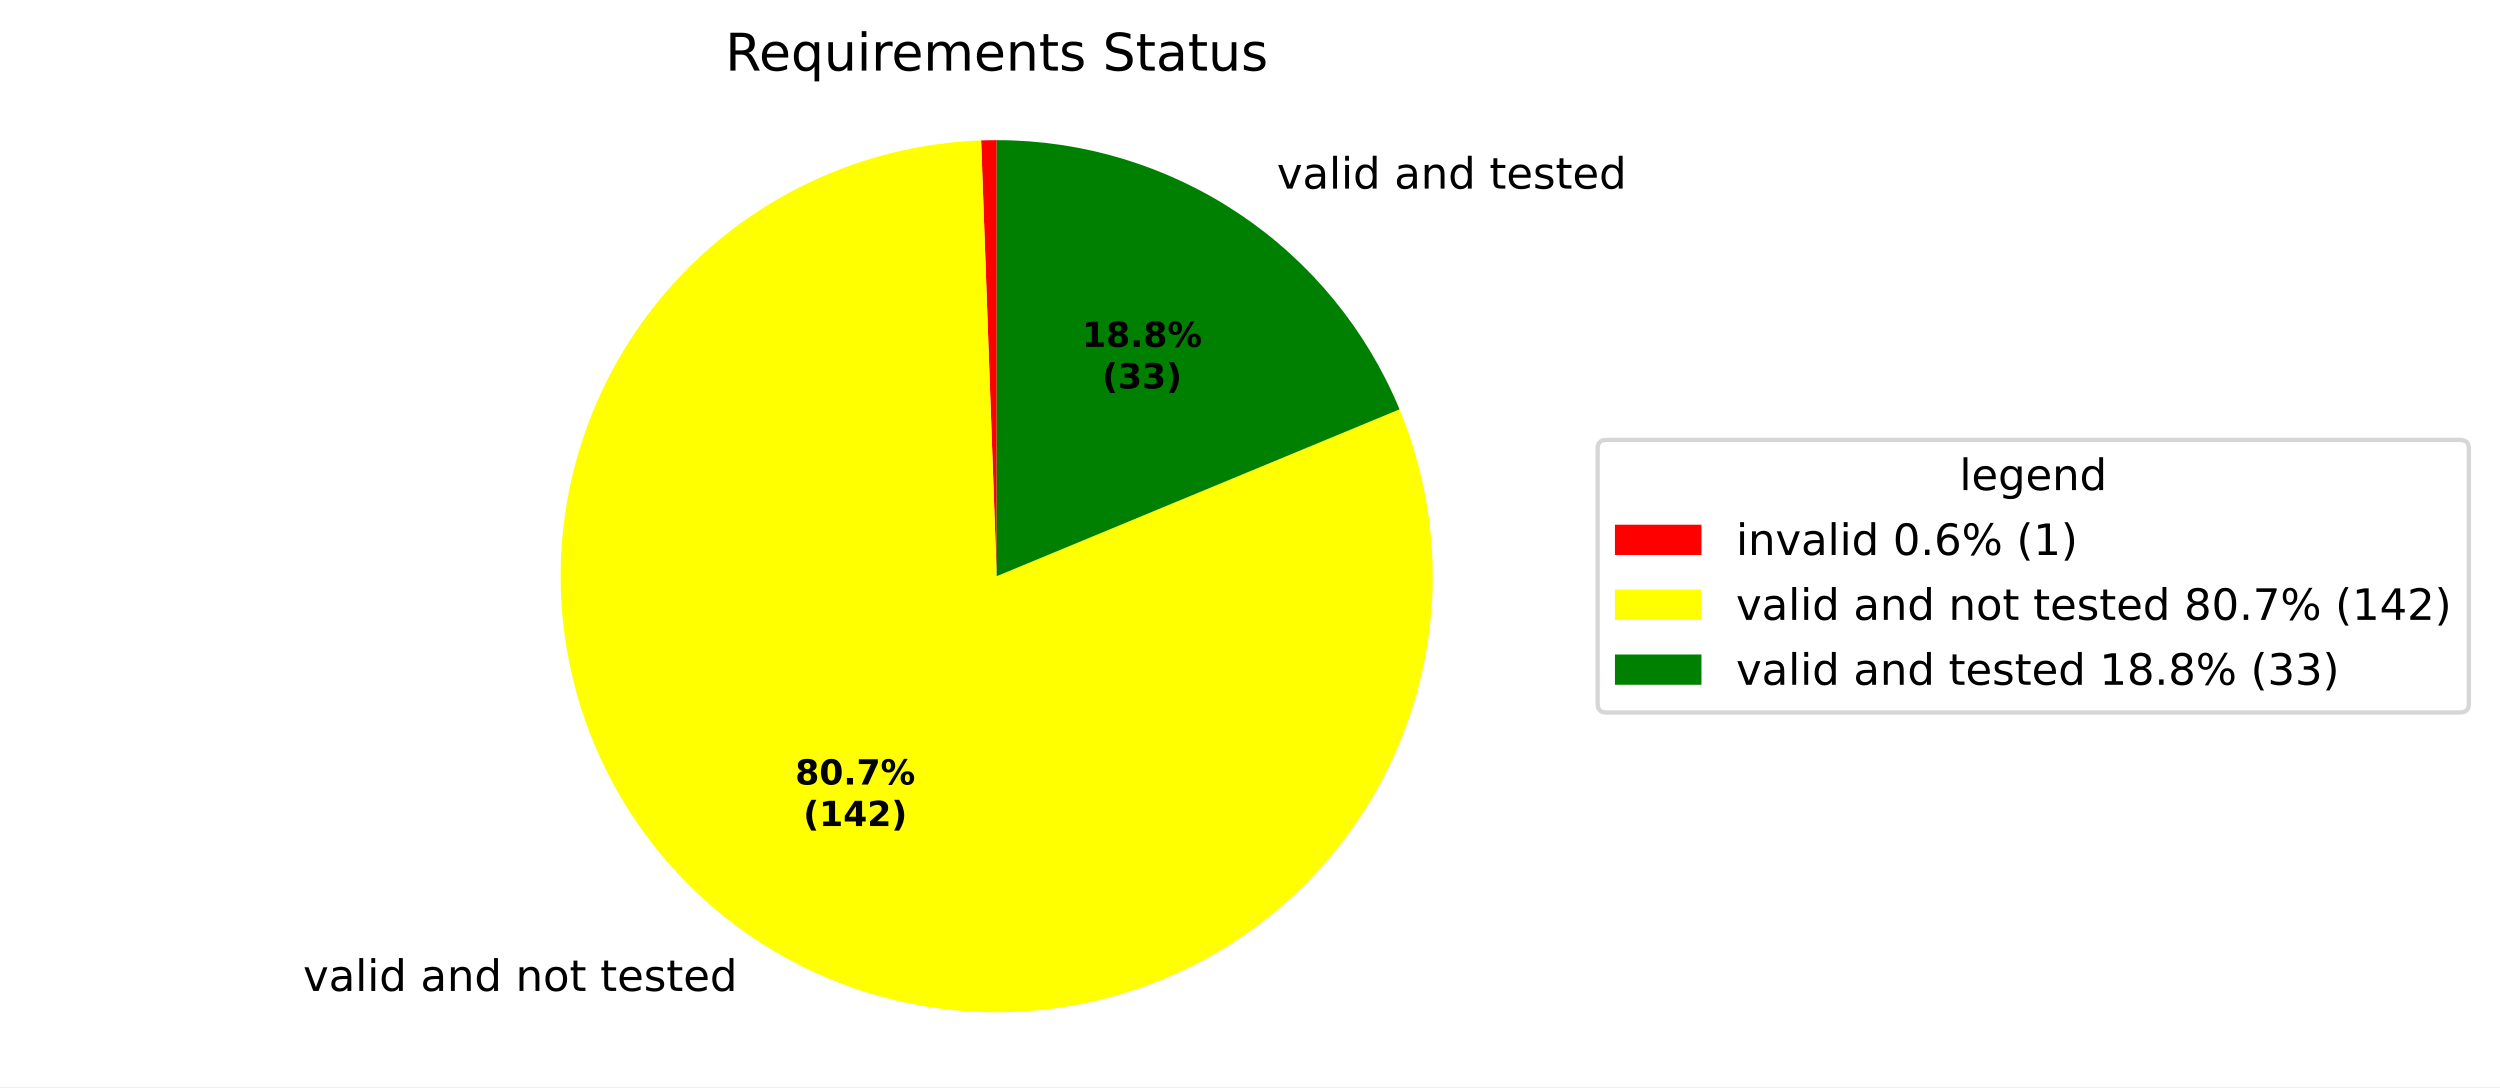
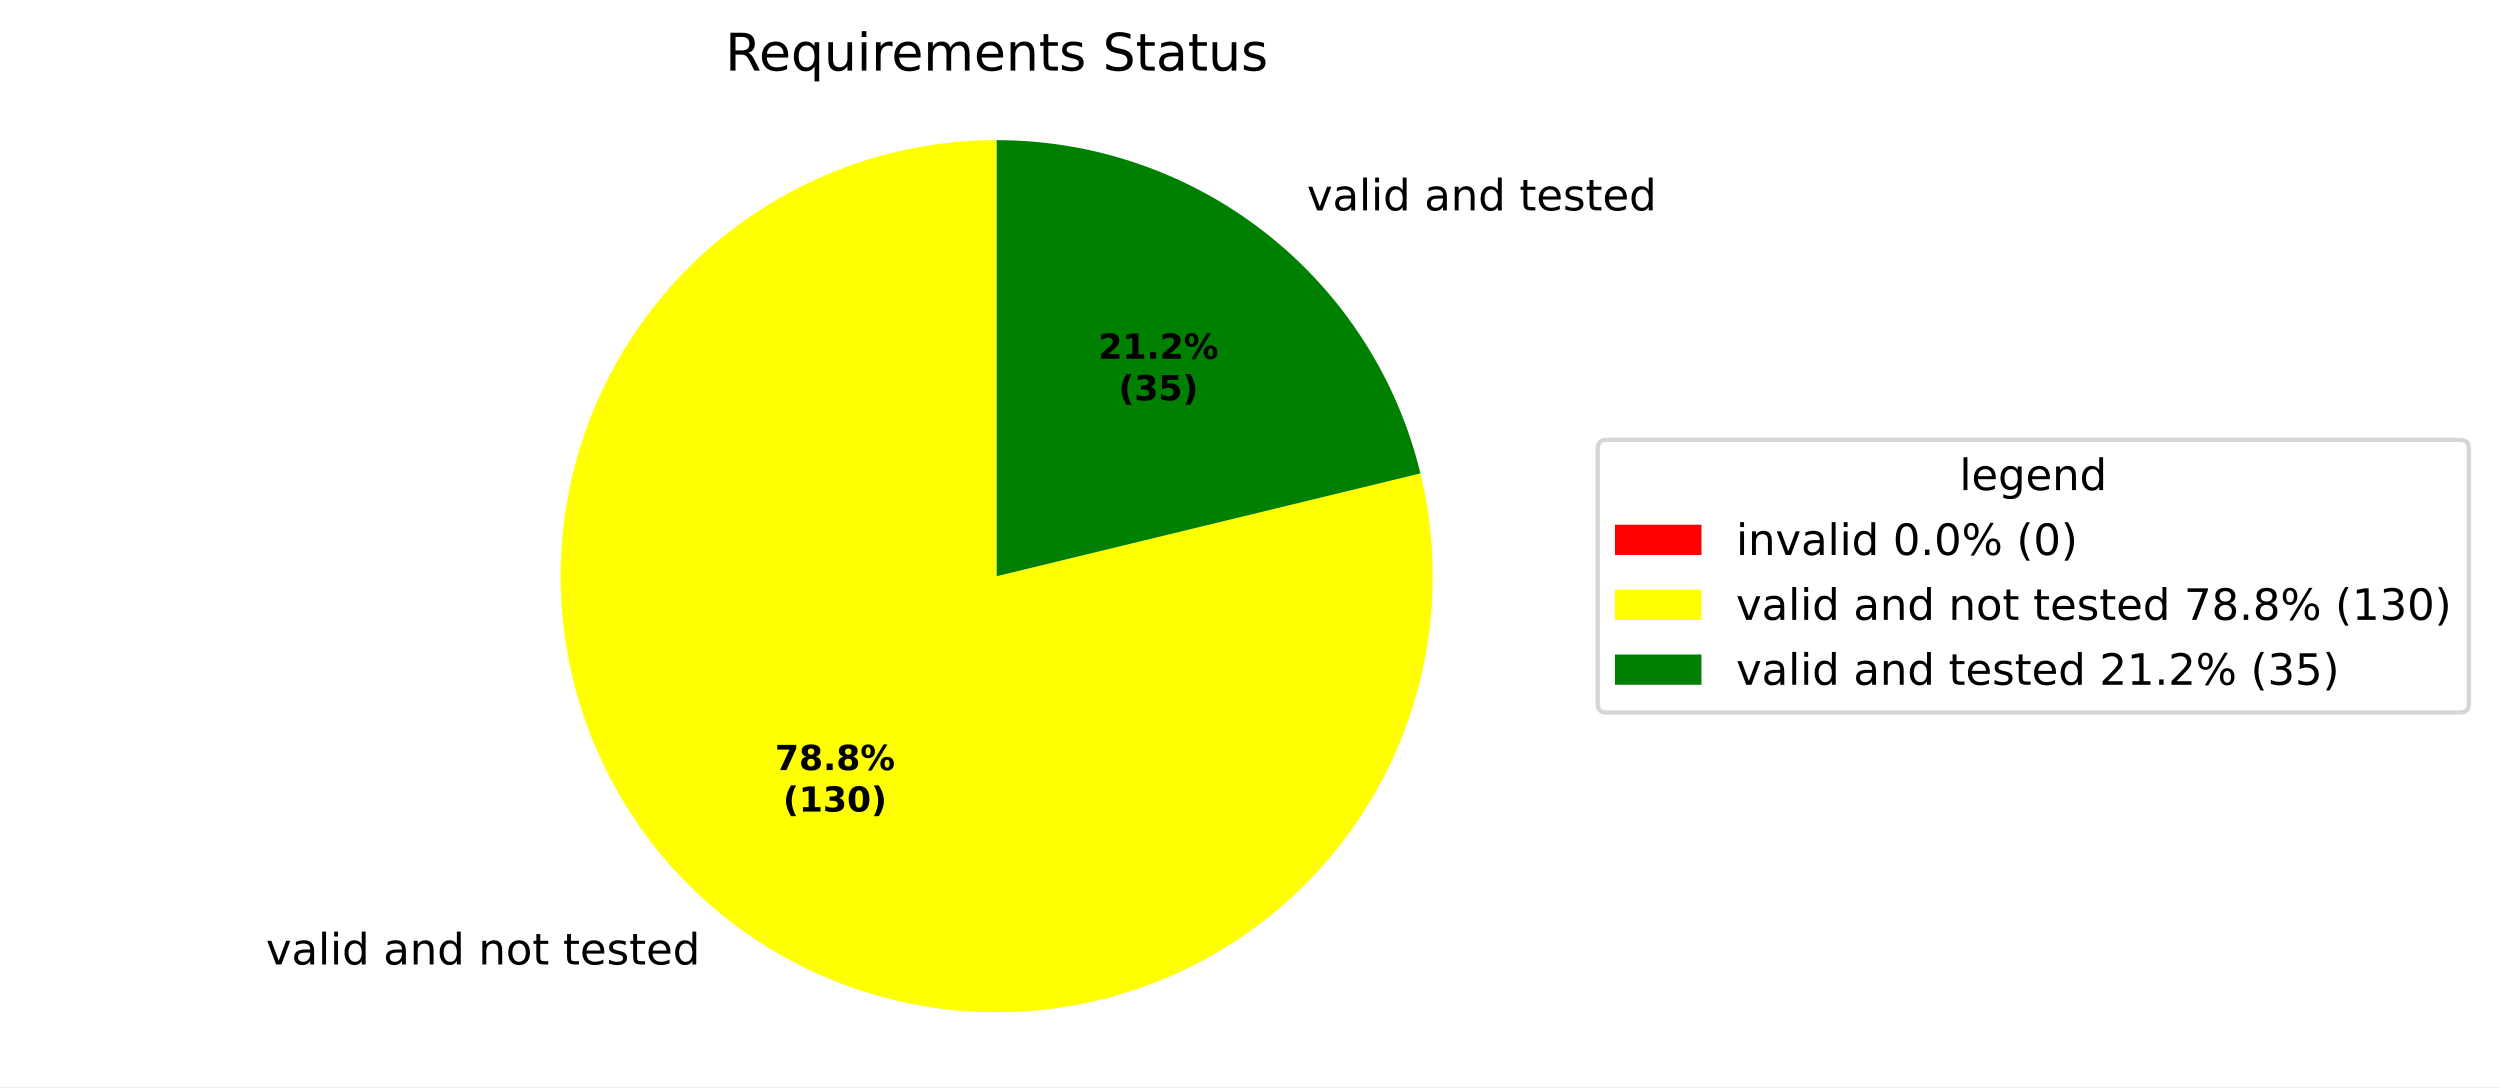
<svg xmlns="http://www.w3.org/2000/svg" xmlns:xlink="http://www.w3.org/1999/xlink" width="577.915pt" height="251.278pt" viewBox="0 0 577.915 251.278" version="1.1">
  <defs>
    <style type="text/css">*{stroke-linejoin: round; stroke-linecap: butt}</style>
  </defs>
  <g id="figure_1">
    <g id="patch_1">
      <path d="M 0 251.278  L 577.915 251.278  L 577.915 0  L 0 0  z " style="fill: #ffffff" />
    </g>
    <g id="axes_1">
      <g id="patch_2">
-         <path d="M 230.4 32.398  C 229.8 32.398 229.2 32.403 228.601 32.414  C 228.001 32.425 227.402 32.441 226.802 32.462  L 230.4 133.198  z " style="fill: #ff0000" />
+         <path d="M 230.4 32.398  C 230.4 32.398 230.4 32.398 230.4 32.398  L 230.4 133.198  z " style="fill: #ff0000" />
      </g>
      <g id="patch_3">
-         <path d="M 226.802 32.462  C 216.141 32.843 205.608 34.914 195.596 38.597  C 185.584 42.281 176.22 47.53 167.854 54.15  C 159.488 60.769 152.226 68.675 146.339 77.571  C 140.452 86.468 136.014 96.242 133.192 106.53  C 130.369 116.818 129.198 127.489 129.721 138.144  C 130.245 148.799 132.456 159.304 136.274 169.266  C 140.091 179.227 145.465 188.52 152.196 196.797  C 158.927 205.073 166.929 212.229 175.903 217.996  C 184.878 223.764 194.711 228.07 205.036 230.755  C 215.361 233.439 226.046 234.468 236.693 233.801  C 247.34 233.135 257.815 230.783 267.724 226.833  C 277.634 222.883 286.854 217.385 295.04 210.544  C 303.225 203.703 310.273 195.605 315.92 186.555  C 321.567 177.504 325.742 167.614 328.287 157.254  C 330.833 146.894 331.719 136.196 330.91 125.559  C 330.102 114.921 327.61 104.48 323.527 94.624  L 230.4 133.198  z " style="fill: #ffff00" />
+         <path d="M 230.4 32.398  C 219.983 32.398 209.63 34.013 199.708 37.184  C 189.786 40.356 180.415 45.047 171.93 51.089  C 163.445 57.131 155.948 64.452 149.705 72.791  C 143.463 81.13 138.551 90.386 135.144 100.23  C 131.737 110.073 129.876 120.386 129.629 130.799  C 129.381 141.213 130.748 151.602 133.683 161.597  C 136.618 171.591 141.084 181.071 146.923 189.697  C 152.761 198.324 159.902 205.993 168.09 212.432  C 176.278 218.871 185.414 224.002 195.174 227.643  C 204.934 231.283 215.199 233.388 225.604 233.884  C 236.008 234.38 246.427 233.259 256.489 230.563  C 266.551 227.867 276.134 223.628 284.897 217.996  C 293.66 212.365 301.497 205.409 308.129 197.376  C 314.761 189.344 320.108 180.332 323.979 170.662  C 327.851 160.991 330.2 150.779 330.943 140.389  C 331.686 129.999 330.814 119.557 328.359 109.434  L 230.4 133.198  z " style="fill: #ffff00" />
      </g>
      <g id="patch_4">
-         <path d="M 323.527 94.624  C 315.899 76.207 302.976 60.461 286.401 49.386  C 269.827 38.311 250.334 32.398 230.4 32.398  L 230.4 133.198  z " style="fill: #008000" />
+         <path d="M 328.359 109.434  C 323.031 87.475 310.472 67.932 292.71 53.964  C 274.949 39.996 252.996 32.398 230.4 32.398  L 230.4 133.198  z " style="fill: #008000" />
      </g>
      <g id="matplotlib.axis_1" />
      <g id="matplotlib.axis_2" />
      <g id="text_1">
-         <g transform="translate(66.89437 229.0744) scale(0.1 -0.1)">
+         <g transform="translate(58.29916 222.9537) scale(0.1 -0.1)">
          <defs>
            <path id="DejaVuSans-3" transform="scale(0.015625)" />
            <path id="DejaVuSans-59" d="M 191 3500  L 800 3500  L 1894 563  L 2988 3500  L 3597 3500  L 2284 0  L 1503 0  L 191 3500  z " transform="scale(0.015625)" />
            <path id="DejaVuSans-44" d="M 2194 1759  Q 1497 1759 1228 1600  Q 959 1441 959 1056  Q 959 750 1161 570  Q 1363 391 1709 391  Q 2188 391 2477 730  Q 2766 1069 2766 1631  L 2766 1759  L 2194 1759  z M 3341 1997  L 3341 0  L 2766 0  L 2766 531  Q 2569 213 2275 61  Q 1981 -91 1556 -91  Q 1019 -91 701 211  Q 384 513 384 1019  Q 384 1609 779 1909  Q 1175 2209 1959 2209  L 2766 2209  L 2766 2266  Q 2766 2663 2505 2880  Q 2244 3097 1772 3097  Q 1472 3097 1187 3025  Q 903 2953 641 2809  L 641 3341  Q 956 3463 1253 3523  Q 1550 3584 1831 3584  Q 2591 3584 2966 3190  Q 3341 2797 3341 1997  z " transform="scale(0.015625)" />
            <path id="DejaVuSans-4f" d="M 603 4863  L 1178 4863  L 1178 0  L 603 0  L 603 4863  z " transform="scale(0.015625)" />
            <path id="DejaVuSans-4c" d="M 603 3500  L 1178 3500  L 1178 0  L 603 0  L 603 3500  z M 603 4863  L 1178 4863  L 1178 4134  L 603 4134  L 603 4863  z " transform="scale(0.015625)" />
            <path id="DejaVuSans-47" d="M 2906 2969  L 2906 4863  L 3481 4863  L 3481 0  L 2906 0  L 2906 525  Q 2725 213 2448 61  Q 2172 -91 1784 -91  Q 1150 -91 751 415  Q 353 922 353 1747  Q 353 2572 751 3078  Q 1150 3584 1784 3584  Q 2172 3584 2448 3432  Q 2725 3281 2906 2969  z M 947 1747  Q 947 1113 1208 752  Q 1469 391 1925 391  Q 2381 391 2643 752  Q 2906 1113 2906 1747  Q 2906 2381 2643 2742  Q 2381 3103 1925 3103  Q 1469 3103 1208 2742  Q 947 2381 947 1747  z " transform="scale(0.015625)" />
            <path id="DejaVuSans-51" d="M 3513 2113  L 3513 0  L 2938 0  L 2938 2094  Q 2938 2591 2744 2837  Q 2550 3084 2163 3084  Q 1697 3084 1428 2787  Q 1159 2491 1159 1978  L 1159 0  L 581 0  L 581 3500  L 1159 3500  L 1159 2956  Q 1366 3272 1645 3428  Q 1925 3584 2291 3584  Q 2894 3584 3203 3211  Q 3513 2838 3513 2113  z " transform="scale(0.015625)" />
            <path id="DejaVuSans-52" d="M 1959 3097  Q 1497 3097 1228 2736  Q 959 2375 959 1747  Q 959 1119 1226 758  Q 1494 397 1959 397  Q 2419 397 2687 759  Q 2956 1122 2956 1747  Q 2956 2369 2687 2733  Q 2419 3097 1959 3097  z M 1959 3584  Q 2709 3584 3137 3096  Q 3566 2609 3566 1747  Q 3566 888 3137 398  Q 2709 -91 1959 -91  Q 1206 -91 779 398  Q 353 888 353 1747  Q 353 2609 779 3096  Q 1206 3584 1959 3584  z " transform="scale(0.015625)" />
            <path id="DejaVuSans-57" d="M 1172 4494  L 1172 3500  L 2356 3500  L 2356 3053  L 1172 3053  L 1172 1153  Q 1172 725 1289 603  Q 1406 481 1766 481  L 2356 481  L 2356 0  L 1766 0  Q 1100 0 847 248  Q 594 497 594 1153  L 594 3053  L 172 3053  L 172 3500  L 594 3500  L 594 4494  L 1172 4494  z " transform="scale(0.015625)" />
            <path id="DejaVuSans-48" d="M 3597 1894  L 3597 1613  L 953 1613  Q 991 1019 1311 708  Q 1631 397 2203 397  Q 2534 397 2845 478  Q 3156 559 3463 722  L 3463 178  Q 3153 47 2828 -22  Q 2503 -91 2169 -91  Q 1331 -91 842 396  Q 353 884 353 1716  Q 353 2575 817 3079  Q 1281 3584 2069 3584  Q 2775 3584 3186 3129  Q 3597 2675 3597 1894  z M 3022 2063  Q 3016 2534 2758 2815  Q 2500 3097 2075 3097  Q 1594 3097 1305 2825  Q 1016 2553 972 2059  L 3022 2063  z " transform="scale(0.015625)" />
            <path id="DejaVuSans-56" d="M 2834 3397  L 2834 2853  Q 2591 2978 2328 3040  Q 2066 3103 1784 3103  Q 1356 3103 1142 2972  Q 928 2841 928 2578  Q 928 2378 1081 2264  Q 1234 2150 1697 2047  L 1894 2003  Q 2506 1872 2764 1633  Q 3022 1394 3022 966  Q 3022 478 2636 193  Q 2250 -91 1575 -91  Q 1294 -91 989 -36  Q 684 19 347 128  L 347 722  Q 666 556 975 473  Q 1284 391 1588 391  Q 1994 391 2212 530  Q 2431 669 2431 922  Q 2431 1156 2273 1281  Q 2116 1406 1581 1522  L 1381 1569  Q 847 1681 609 1914  Q 372 2147 372 2553  Q 372 3047 722 3315  Q 1072 3584 1716 3584  Q 2034 3584 2315 3537  Q 2597 3491 2834 3397  z " transform="scale(0.015625)" />
          </defs>
          <use xlink:href="#DejaVuSans-3" />
          <use xlink:href="#DejaVuSans-59" transform="translate(31.78125 0)" />
          <use xlink:href="#DejaVuSans-44" transform="translate(90.96875 0)" />
          <use xlink:href="#DejaVuSans-4f" transform="translate(152.25 0)" />
          <use xlink:href="#DejaVuSans-4c" transform="translate(180.0312 0)" />
          <use xlink:href="#DejaVuSans-47" transform="translate(207.8125 0)" />
          <use xlink:href="#DejaVuSans-3" transform="translate(271.2969 0)" />
          <use xlink:href="#DejaVuSans-44" transform="translate(303.0781 0)" />
          <use xlink:href="#DejaVuSans-51" transform="translate(364.3594 0)" />
          <use xlink:href="#DejaVuSans-47" transform="translate(427.7344 0)" />
          <use xlink:href="#DejaVuSans-3" transform="translate(491.2188 0)" />
          <use xlink:href="#DejaVuSans-51" transform="translate(523 0)" />
          <use xlink:href="#DejaVuSans-52" transform="translate(586.375 0)" />
          <use xlink:href="#DejaVuSans-57" transform="translate(647.5625 0)" />
          <use xlink:href="#DejaVuSans-3" transform="translate(686.7656 0)" />
          <use xlink:href="#DejaVuSans-57" transform="translate(718.5469 0)" />
          <use xlink:href="#DejaVuSans-48" transform="translate(757.75 0)" />
          <use xlink:href="#DejaVuSans-56" transform="translate(819.2812 0)" />
          <use xlink:href="#DejaVuSans-57" transform="translate(871.375 0)" />
          <use xlink:href="#DejaVuSans-48" transform="translate(910.5781 0)" />
          <use xlink:href="#DejaVuSans-47" transform="translate(972.1094 0)" />
        </g>
      </g>
      <g id="text_2">
-         <g transform="translate(292.0016 43.60282) scale(0.1 -0.1)">
+         <g transform="translate(298.9415 48.6386) scale(0.1 -0.1)">
          <use xlink:href="#DejaVuSans-3" />
          <use xlink:href="#DejaVuSans-59" transform="translate(31.78125 0)" />
          <use xlink:href="#DejaVuSans-44" transform="translate(90.96875 0)" />
          <use xlink:href="#DejaVuSans-4f" transform="translate(152.25 0)" />
          <use xlink:href="#DejaVuSans-4c" transform="translate(180.0312 0)" />
          <use xlink:href="#DejaVuSans-47" transform="translate(207.8125 0)" />
          <use xlink:href="#DejaVuSans-3" transform="translate(271.2969 0)" />
          <use xlink:href="#DejaVuSans-44" transform="translate(303.0781 0)" />
          <use xlink:href="#DejaVuSans-51" transform="translate(364.3594 0)" />
          <use xlink:href="#DejaVuSans-47" transform="translate(427.7344 0)" />
          <use xlink:href="#DejaVuSans-3" transform="translate(491.2188 0)" />
          <use xlink:href="#DejaVuSans-57" transform="translate(523 0)" />
          <use xlink:href="#DejaVuSans-48" transform="translate(562.2031 0)" />
          <use xlink:href="#DejaVuSans-56" transform="translate(623.7344 0)" />
          <use xlink:href="#DejaVuSans-57" transform="translate(675.8281 0)" />
          <use xlink:href="#DejaVuSans-48" transform="translate(715.0312 0)" />
          <use xlink:href="#DejaVuSans-47" transform="translate(776.5625 0)" />
        </g>
      </g>
      <g id="text_3">
-         <g transform="translate(183.8252 181.3545) scale(0.08 -0.08)">
-           <defs>
+         <g transform="translate(179.1369 178.016) scale(0.08 -0.08)">
+           <defs>
+             <path id="DejaVuSans-Bold-1a" d="M 428 4666  L 3944 4666  L 3944 3988  L 2125 0  L 953 0  L 2675 3781  L 428 3781  L 428 4666  z " transform="scale(0.015625)" />
            <path id="DejaVuSans-Bold-1b" d="M 2228 2088  Q 1891 2088 1709 1903  Q 1528 1719 1528 1375  Q 1528 1031 1709 848  Q 1891 666 2228 666  Q 2563 666 2741 848  Q 2919 1031 2919 1375  Q 2919 1722 2741 1905  Q 2563 2088 2228 2088  z M 1350 2484  Q 925 2613 709 2878  Q 494 3144 494 3541  Q 494 4131 934 4440  Q 1375 4750 2228 4750  Q 3075 4750 3515 4442  Q 3956 4134 3956 3541  Q 3956 3144 3739 2878  Q 3522 2613 3097 2484  Q 3572 2353 3814 2058  Q 4056 1763 4056 1313  Q 4056 619 3595 264  Q 3134 -91 2228 -91  Q 1319 -91 855 264  Q 391 619 391 1313  Q 391 1763 633 2058  Q 875 2353 1350 2484  z M 1631 3419  Q 1631 3141 1786 2991  Q 1941 2841 2228 2841  Q 2509 2841 2662 2991  Q 2816 3141 2816 3419  Q 2816 3697 2662 3845  Q 2509 3994 2228 3994  Q 1941 3994 1786 3844  Q 1631 3694 1631 3419  z " transform="scale(0.015625)" />
-             <path id="DejaVuSans-Bold-13" d="M 2944 2338  Q 2944 3213 2780 3570  Q 2616 3928 2228 3928  Q 1841 3928 1675 3570  Q 1509 3213 1509 2338  Q 1509 1453 1675 1090  Q 1841 728 2228 728  Q 2613 728 2778 1090  Q 2944 1453 2944 2338  z M 4147 2328  Q 4147 1169 3647 539  Q 3147 -91 2228 -91  Q 1306 -91 806 539  Q 306 1169 306 2328  Q 306 3491 806 4120  Q 1306 4750 2228 4750  Q 3147 4750 3647 4120  Q 4147 3491 4147 2328  z " transform="scale(0.015625)" />
            <path id="DejaVuSans-Bold-11" d="M 653 1209  L 1778 1209  L 1778 0  L 653 0  L 653 1209  z " transform="scale(0.015625)" />
-             <path id="DejaVuSans-Bold-1a" d="M 428 4666  L 3944 4666  L 3944 3988  L 2125 0  L 953 0  L 2675 3781  L 428 3781  L 428 4666  z " transform="scale(0.015625)" />
            <path id="DejaVuSans-Bold-8" d="M 4959 1925  Q 4738 1925 4616 1733  Q 4494 1541 4494 1184  Q 4494 825 4614 633  Q 4734 441 4959 441  Q 5184 441 5303 633  Q 5422 825 5422 1184  Q 5422 1541 5301 1733  Q 5181 1925 4959 1925  z M 4959 2450  Q 5541 2450 5875 2112  Q 6209 1775 6209 1184  Q 6209 594 5875 251  Q 5541 -91 4959 -91  Q 4378 -91 4042 251  Q 3706 594 3706 1184  Q 3706 1772 4042 2111  Q 4378 2450 4959 2450  z M 2094 -91  L 1403 -91  L 4319 4750  L 5013 4750  L 2094 -91  z M 1453 4750  Q 2034 4750 2367 4411  Q 2700 4072 2700 3481  Q 2700 2891 2367 2550  Q 2034 2209 1453 2209  Q 872 2209 539 2550  Q 206 2891 206 3481  Q 206 4072 539 4411  Q 872 4750 1453 4750  z M 1453 4225  Q 1228 4225 1106 4031  Q 984 3838 984 3481  Q 984 3122 1106 2926  Q 1228 2731 1453 2731  Q 1678 2731 1798 2926  Q 1919 3122 1919 3481  Q 1919 3838 1797 4031  Q 1675 4225 1453 4225  z " transform="scale(0.015625)" />
          </defs>
-           <use xlink:href="#DejaVuSans-Bold-1b" />
-           <use xlink:href="#DejaVuSans-Bold-13" transform="translate(69.57812 0)" />
-           <use xlink:href="#DejaVuSans-Bold-11" transform="translate(139.1562 0)" />
-           <use xlink:href="#DejaVuSans-Bold-1a" transform="translate(177.1406 0)" />
-           <use xlink:href="#DejaVuSans-Bold-8" transform="translate(246.7188 0)" />
-         </g>
-         <g transform="translate(185.6964 190.956) scale(0.08 -0.08)">
-           <defs>
-             <path id="DejaVuSans-Bold-b" d="M 2413 -844  L 1484 -844  Q 1006 -72 778 623  Q 550 1319 550 2003  Q 550 2688 779 3389  Q 1009 4091 1484 4856  L 2413 4856  Q 2013 4116 1813 3408  Q 1613 2700 1613 2009  Q 1613 1319 1811 609  Q 2009 -100 2413 -844  z " transform="scale(0.015625)" />
-             <path id="DejaVuSans-Bold-14" d="M 750 831  L 1813 831  L 1813 3847  L 722 3622  L 722 4441  L 1806 4666  L 2950 4666  L 2950 831  L 4013 831  L 4013 0  L 750 0  L 750 831  z " transform="scale(0.015625)" />
-             <path id="DejaVuSans-Bold-17" d="M 2356 3675  L 1038 1722  L 2356 1722  L 2356 3675  z M 2156 4666  L 3494 4666  L 3494 1722  L 4159 1722  L 4159 850  L 3494 850  L 3494 0  L 2356 0  L 2356 850  L 288 850  L 288 1881  L 2156 4666  z " transform="scale(0.015625)" />
-             <path id="DejaVuSans-Bold-15" d="M 1844 884  L 3897 884  L 3897 0  L 506 0  L 506 884  L 2209 2388  Q 2438 2594 2547 2791  Q 2656 2988 2656 3200  Q 2656 3528 2436 3728  Q 2216 3928 1850 3928  Q 1569 3928 1234 3808  Q 900 3688 519 3450  L 519 4475  Q 925 4609 1322 4679  Q 1719 4750 2100 4750  Q 2938 4750 3402 4381  Q 3866 4013 3866 3353  Q 3866 2972 3669 2642  Q 3472 2313 2841 1759  L 1844 884  z " transform="scale(0.015625)" />
-             <path id="DejaVuSans-Bold-c" d="M 513 -844  Q 913 -100 1113 609  Q 1313 1319 1313 2009  Q 1313 2700 1113 3408  Q 913 4116 513 4856  L 1441 4856  Q 1916 4091 2145 3389  Q 2375 2688 2375 2003  Q 2375 1319 2147 623  Q 1919 -72 1441 -844  L 513 -844  z " transform="scale(0.015625)" />
-           </defs>
-           <use xlink:href="#DejaVuSans-Bold-b" />
-           <use xlink:href="#DejaVuSans-Bold-14" transform="translate(45.70312 0)" />
-           <use xlink:href="#DejaVuSans-Bold-17" transform="translate(115.2812 0)" />
-           <use xlink:href="#DejaVuSans-Bold-15" transform="translate(184.8594 0)" />
-           <use xlink:href="#DejaVuSans-Bold-c" transform="translate(254.4375 0)" />
-         </g>
-       </g>
-       <g id="text_4">
-         <g transform="translate(250.124 80.18819) scale(0.08 -0.08)">
-           <use xlink:href="#DejaVuSans-Bold-14" />
+           <use xlink:href="#DejaVuSans-Bold-1a" />
          <use xlink:href="#DejaVuSans-Bold-1b" transform="translate(69.57812 0)" />
          <use xlink:href="#DejaVuSans-Bold-11" transform="translate(139.1562 0)" />
          <use xlink:href="#DejaVuSans-Bold-1b" transform="translate(177.1406 0)" />
          <use xlink:href="#DejaVuSans-Bold-8" transform="translate(246.7188 0)" />
        </g>
-         <g transform="translate(254.7784 89.78975) scale(0.08 -0.08)">
-           <defs>
+         <g transform="translate(181.0081 187.6175) scale(0.08 -0.08)">
+           <defs>
+             <path id="DejaVuSans-Bold-b" d="M 2413 -844  L 1484 -844  Q 1006 -72 778 623  Q 550 1319 550 2003  Q 550 2688 779 3389  Q 1009 4091 1484 4856  L 2413 4856  Q 2013 4116 1813 3408  Q 1613 2700 1613 2009  Q 1613 1319 1811 609  Q 2009 -100 2413 -844  z " transform="scale(0.015625)" />
+             <path id="DejaVuSans-Bold-14" d="M 750 831  L 1813 831  L 1813 3847  L 722 3622  L 722 4441  L 1806 4666  L 2950 4666  L 2950 831  L 4013 831  L 4013 0  L 750 0  L 750 831  z " transform="scale(0.015625)" />
            <path id="DejaVuSans-Bold-16" d="M 2981 2516  Q 3453 2394 3698 2092  Q 3944 1791 3944 1325  Q 3944 631 3412 270  Q 2881 -91 1863 -91  Q 1503 -91 1142 -33  Q 781 25 428 141  L 428 1069  Q 766 900 1098 814  Q 1431 728 1753 728  Q 2231 728 2486 893  Q 2741 1059 2741 1369  Q 2741 1688 2480 1852  Q 2219 2016 1709 2016  L 1228 2016  L 1228 2791  L 1734 2791  Q 2188 2791 2409 2933  Q 2631 3075 2631 3366  Q 2631 3634 2415 3781  Q 2200 3928 1806 3928  Q 1516 3928 1219 3862  Q 922 3797 628 3669  L 628 4550  Q 984 4650 1334 4700  Q 1684 4750 2022 4750  Q 2931 4750 3382 4451  Q 3834 4153 3834 3553  Q 3834 3144 3618 2883  Q 3403 2622 2981 2516  z " transform="scale(0.015625)" />
+             <path id="DejaVuSans-Bold-13" d="M 2944 2338  Q 2944 3213 2780 3570  Q 2616 3928 2228 3928  Q 1841 3928 1675 3570  Q 1509 3213 1509 2338  Q 1509 1453 1675 1090  Q 1841 728 2228 728  Q 2613 728 2778 1090  Q 2944 1453 2944 2338  z M 4147 2328  Q 4147 1169 3647 539  Q 3147 -91 2228 -91  Q 1306 -91 806 539  Q 306 1169 306 2328  Q 306 3491 806 4120  Q 1306 4750 2228 4750  Q 3147 4750 3647 4120  Q 4147 3491 4147 2328  z " transform="scale(0.015625)" />
+             <path id="DejaVuSans-Bold-c" d="M 513 -844  Q 913 -100 1113 609  Q 1313 1319 1313 2009  Q 1313 2700 1113 3408  Q 913 4116 513 4856  L 1441 4856  Q 1916 4091 2145 3389  Q 2375 2688 2375 2003  Q 2375 1319 2147 623  Q 1919 -72 1441 -844  L 513 -844  z " transform="scale(0.015625)" />
+           </defs>
+           <use xlink:href="#DejaVuSans-Bold-b" />
+           <use xlink:href="#DejaVuSans-Bold-14" transform="translate(45.70312 0)" />
+           <use xlink:href="#DejaVuSans-Bold-16" transform="translate(115.2812 0)" />
+           <use xlink:href="#DejaVuSans-Bold-13" transform="translate(184.8594 0)" />
+           <use xlink:href="#DejaVuSans-Bold-c" transform="translate(254.4375 0)" />
+         </g>
+       </g>
+       <g id="text_4">
+         <g transform="translate(253.9094 82.93498) scale(0.08 -0.08)">
+           <defs>
+             <path id="DejaVuSans-Bold-15" d="M 1844 884  L 3897 884  L 3897 0  L 506 0  L 506 884  L 2209 2388  Q 2438 2594 2547 2791  Q 2656 2988 2656 3200  Q 2656 3528 2436 3728  Q 2216 3928 1850 3928  Q 1569 3928 1234 3808  Q 900 3688 519 3450  L 519 4475  Q 925 4609 1322 4679  Q 1719 4750 2100 4750  Q 2938 4750 3402 4381  Q 3866 4013 3866 3353  Q 3866 2972 3669 2642  Q 3472 2313 2841 1759  L 1844 884  z " transform="scale(0.015625)" />
+           </defs>
+           <use xlink:href="#DejaVuSans-Bold-15" />
+           <use xlink:href="#DejaVuSans-Bold-14" transform="translate(69.57812 0)" />
+           <use xlink:href="#DejaVuSans-Bold-11" transform="translate(139.1562 0)" />
+           <use xlink:href="#DejaVuSans-Bold-15" transform="translate(177.1406 0)" />
+           <use xlink:href="#DejaVuSans-Bold-8" transform="translate(246.7188 0)" />
+         </g>
+         <g transform="translate(258.5638 92.53654) scale(0.08 -0.08)">
+           <defs>
+             <path id="DejaVuSans-Bold-18" d="M 678 4666  L 3669 4666  L 3669 3781  L 1638 3781  L 1638 3059  Q 1775 3097 1914 3117  Q 2053 3138 2203 3138  Q 3056 3138 3531 2711  Q 4006 2284 4006 1522  Q 4006 766 3489 337  Q 2972 -91 2053 -91  Q 1656 -91 1267 -14  Q 878 63 494 219  L 494 1166  Q 875 947 1217 837  Q 1559 728 1863 728  Q 2300 728 2551 942  Q 2803 1156 2803 1522  Q 2803 1891 2551 2103  Q 2300 2316 1863 2316  Q 1603 2316 1309 2248  Q 1016 2181 678 2041  L 678 4666  z " transform="scale(0.015625)" />
          </defs>
          <use xlink:href="#DejaVuSans-Bold-b" />
          <use xlink:href="#DejaVuSans-Bold-16" transform="translate(45.70312 0)" />
-           <use xlink:href="#DejaVuSans-Bold-16" transform="translate(115.2812 0)" />
+           <use xlink:href="#DejaVuSans-Bold-18" transform="translate(115.2812 0)" />
          <use xlink:href="#DejaVuSans-Bold-c" transform="translate(184.8594 0)" />
        </g>
      </g>
      <g id="text_5">
        <g transform="translate(167.6616 16.31812) scale(0.12 -0.12)">
          <defs>
            <path id="DejaVuSans-35" d="M 2841 2188  Q 3044 2119 3236 1894  Q 3428 1669 3622 1275  L 4263 0  L 3584 0  L 2988 1197  Q 2756 1666 2539 1819  Q 2322 1972 1947 1972  L 1259 1972  L 1259 0  L 628 0  L 628 4666  L 2053 4666  Q 2853 4666 3247 4331  Q 3641 3997 3641 3322  Q 3641 2881 3436 2590  Q 3231 2300 2841 2188  z M 1259 4147  L 1259 2491  L 2053 2491  Q 2509 2491 2742 2702  Q 2975 2913 2975 3322  Q 2975 3731 2742 3939  Q 2509 4147 2053 4147  L 1259 4147  z " transform="scale(0.015625)" />
            <path id="DejaVuSans-54" d="M 947 1747  Q 947 1113 1208 752  Q 1469 391 1925 391  Q 2381 391 2643 752  Q 2906 1113 2906 1747  Q 2906 2381 2643 2742  Q 2381 3103 1925 3103  Q 1469 3103 1208 2742  Q 947 2381 947 1747  z M 2906 525  Q 2725 213 2448 61  Q 2172 -91 1784 -91  Q 1150 -91 751 415  Q 353 922 353 1747  Q 353 2572 751 3078  Q 1150 3584 1784 3584  Q 2172 3584 2448 3432  Q 2725 3281 2906 2969  L 2906 3500  L 3481 3500  L 3481 -1331  L 2906 -1331  L 2906 525  z " transform="scale(0.015625)" />
            <path id="DejaVuSans-58" d="M 544 1381  L 544 3500  L 1119 3500  L 1119 1403  Q 1119 906 1312 657  Q 1506 409 1894 409  Q 2359 409 2629 706  Q 2900 1003 2900 1516  L 2900 3500  L 3475 3500  L 3475 0  L 2900 0  L 2900 538  Q 2691 219 2414 64  Q 2138 -91 1772 -91  Q 1169 -91 856 284  Q 544 659 544 1381  z M 1991 3584  L 1991 3584  z " transform="scale(0.015625)" />
            <path id="DejaVuSans-55" d="M 2631 2963  Q 2534 3019 2420 3045  Q 2306 3072 2169 3072  Q 1681 3072 1420 2755  Q 1159 2438 1159 1844  L 1159 0  L 581 0  L 581 3500  L 1159 3500  L 1159 2956  Q 1341 3275 1631 3429  Q 1922 3584 2338 3584  Q 2397 3584 2469 3576  Q 2541 3569 2628 3553  L 2631 2963  z " transform="scale(0.015625)" />
            <path id="DejaVuSans-50" d="M 3328 2828  Q 3544 3216 3844 3400  Q 4144 3584 4550 3584  Q 5097 3584 5394 3201  Q 5691 2819 5691 2113  L 5691 0  L 5113 0  L 5113 2094  Q 5113 2597 4934 2840  Q 4756 3084 4391 3084  Q 3944 3084 3684 2787  Q 3425 2491 3425 1978  L 3425 0  L 2847 0  L 2847 2094  Q 2847 2600 2669 2842  Q 2491 3084 2119 3084  Q 1678 3084 1418 2786  Q 1159 2488 1159 1978  L 1159 0  L 581 0  L 581 3500  L 1159 3500  L 1159 2956  Q 1356 3278 1631 3431  Q 1906 3584 2284 3584  Q 2666 3584 2933 3390  Q 3200 3197 3328 2828  z " transform="scale(0.015625)" />
            <path id="DejaVuSans-36" d="M 3425 4513  L 3425 3897  Q 3066 4069 2747 4153  Q 2428 4238 2131 4238  Q 1616 4238 1336 4038  Q 1056 3838 1056 3469  Q 1056 3159 1242 3001  Q 1428 2844 1947 2747  L 2328 2669  Q 3034 2534 3370 2195  Q 3706 1856 3706 1288  Q 3706 609 3251 259  Q 2797 -91 1919 -91  Q 1588 -91 1214 -16  Q 841 59 441 206  L 441 856  Q 825 641 1194 531  Q 1563 422 1919 422  Q 2459 422 2753 634  Q 3047 847 3047 1241  Q 3047 1584 2836 1778  Q 2625 1972 2144 2069  L 1759 2144  Q 1053 2284 737 2584  Q 422 2884 422 3419  Q 422 4038 858 4394  Q 1294 4750 2059 4750  Q 2388 4750 2728 4690  Q 3069 4631 3425 4513  z " transform="scale(0.015625)" />
          </defs>
          <use xlink:href="#DejaVuSans-35" />
          <use xlink:href="#DejaVuSans-48" transform="translate(65 0)" />
          <use xlink:href="#DejaVuSans-54" transform="translate(126.5312 0)" />
          <use xlink:href="#DejaVuSans-58" transform="translate(190.0156 0)" />
          <use xlink:href="#DejaVuSans-4c" transform="translate(253.3906 0)" />
          <use xlink:href="#DejaVuSans-55" transform="translate(281.1719 0)" />
          <use xlink:href="#DejaVuSans-48" transform="translate(320.0781 0)" />
          <use xlink:href="#DejaVuSans-50" transform="translate(381.6094 0)" />
          <use xlink:href="#DejaVuSans-48" transform="translate(479.0156 0)" />
          <use xlink:href="#DejaVuSans-51" transform="translate(540.5469 0)" />
          <use xlink:href="#DejaVuSans-57" transform="translate(603.9219 0)" />
          <use xlink:href="#DejaVuSans-56" transform="translate(643.125 0)" />
          <use xlink:href="#DejaVuSans-3" transform="translate(695.2188 0)" />
          <use xlink:href="#DejaVuSans-36" transform="translate(727 0)" />
          <use xlink:href="#DejaVuSans-57" transform="translate(790.4844 0)" />
          <use xlink:href="#DejaVuSans-44" transform="translate(829.6875 0)" />
          <use xlink:href="#DejaVuSans-57" transform="translate(890.9688 0)" />
          <use xlink:href="#DejaVuSans-58" transform="translate(930.1719 0)" />
          <use xlink:href="#DejaVuSans-56" transform="translate(993.5469 0)" />
        </g>
      </g>
      <g id="legend_1">
        <g id="patch_5">
          <path d="M 371.32 164.7  L 568.715 164.7  Q 570.715 164.7 570.715 162.7  L 570.715 103.697  Q 570.715 101.697 568.715 101.697  L 371.32 101.697  Q 369.32 101.697 369.32 103.697  L 369.32 162.7  Q 369.32 164.7 371.32 164.7  z " style="fill: #ffffff; opacity: 0.8; stroke: #cccccc; stroke-linejoin: miter" />
        </g>
        <g id="text_6">
          <g transform="translate(452.9583 113.295) scale(0.1 -0.1)">
            <defs>
              <path id="DejaVuSans-4a" d="M 2906 1791  Q 2906 2416 2648 2759  Q 2391 3103 1925 3103  Q 1463 3103 1205 2759  Q 947 2416 947 1791  Q 947 1169 1205 825  Q 1463 481 1925 481  Q 2391 481 2648 825  Q 2906 1169 2906 1791  z M 3481 434  Q 3481 -459 3084 -895  Q 2688 -1331 1869 -1331  Q 1566 -1331 1297 -1286  Q 1028 -1241 775 -1147  L 775 -588  Q 1028 -725 1275 -790  Q 1522 -856 1778 -856  Q 2344 -856 2625 -561  Q 2906 -266 2906 331  L 2906 616  Q 2728 306 2450 153  Q 2172 0 1784 0  Q 1141 0 747 490  Q 353 981 353 1791  Q 353 2603 747 3093  Q 1141 3584 1784 3584  Q 2172 3584 2450 3431  Q 2728 3278 2906 2969  L 2906 3500  L 3481 3500  L 3481 434  z " transform="scale(0.015625)" />
            </defs>
            <use xlink:href="#DejaVuSans-4f" />
            <use xlink:href="#DejaVuSans-48" transform="translate(27.78125 0)" />
            <use xlink:href="#DejaVuSans-4a" transform="translate(89.3125 0)" />
            <use xlink:href="#DejaVuSans-48" transform="translate(152.7969 0)" />
            <use xlink:href="#DejaVuSans-51" transform="translate(214.3281 0)" />
            <use xlink:href="#DejaVuSans-47" transform="translate(277.7031 0)" />
          </g>
        </g>
        <g id="patch_6">
          <path d="M 373.32 128.296  L 393.32 128.296  L 393.32 121.296  L 373.32 121.296  z " style="fill: #ff0000" />
        </g>
        <g id="text_7">
          <g transform="translate(401.32 128.2958) scale(0.1 -0.1)">
            <defs>
              <path id="DejaVuSans-13" d="M 2034 4250  Q 1547 4250 1301 3770  Q 1056 3291 1056 2328  Q 1056 1369 1301 889  Q 1547 409 2034 409  Q 2525 409 2770 889  Q 3016 1369 3016 2328  Q 3016 3291 2770 3770  Q 2525 4250 2034 4250  z M 2034 4750  Q 2819 4750 3233 4129  Q 3647 3509 3647 2328  Q 3647 1150 3233 529  Q 2819 -91 2034 -91  Q 1250 -91 836 529  Q 422 1150 422 2328  Q 422 3509 836 4129  Q 1250 4750 2034 4750  z " transform="scale(0.015625)" />
              <path id="DejaVuSans-11" d="M 684 794  L 1344 794  L 1344 0  L 684 0  L 684 794  z " transform="scale(0.015625)" />
-               <path id="DejaVuSans-19" d="M 2113 2584  Q 1688 2584 1439 2293  Q 1191 2003 1191 1497  Q 1191 994 1439 701  Q 1688 409 2113 409  Q 2538 409 2786 701  Q 3034 994 3034 1497  Q 3034 2003 2786 2293  Q 2538 2584 2113 2584  z M 3366 4563  L 3366 3988  Q 3128 4100 2886 4159  Q 2644 4219 2406 4219  Q 1781 4219 1451 3797  Q 1122 3375 1075 2522  Q 1259 2794 1537 2939  Q 1816 3084 2150 3084  Q 2853 3084 3261 2657  Q 3669 2231 3669 1497  Q 3669 778 3244 343  Q 2819 -91 2113 -91  Q 1303 -91 875 529  Q 447 1150 447 2328  Q 447 3434 972 4092  Q 1497 4750 2381 4750  Q 2619 4750 2861 4703  Q 3103 4656 3366 4563  z " transform="scale(0.015625)" />
              <path id="DejaVuSans-8" d="M 4653 2053  Q 4381 2053 4226 1822  Q 4072 1591 4072 1178  Q 4072 772 4226 539  Q 4381 306 4653 306  Q 4919 306 5073 539  Q 5228 772 5228 1178  Q 5228 1588 5073 1820  Q 4919 2053 4653 2053  z M 4653 2450  Q 5147 2450 5437 2106  Q 5728 1763 5728 1178  Q 5728 594 5436 251  Q 5144 -91 4653 -91  Q 4153 -91 3862 251  Q 3572 594 3572 1178  Q 3572 1766 3864 2108  Q 4156 2450 4653 2450  z M 1428 4353  Q 1159 4353 1004 4120  Q 850 3888 850 3481  Q 850 3069 1003 2837  Q 1156 2606 1428 2606  Q 1700 2606 1854 2837  Q 2009 3069 2009 3481  Q 2009 3884 1853 4118  Q 1697 4353 1428 4353  z M 4250 4750  L 4750 4750  L 1831 -91  L 1331 -91  L 4250 4750  z M 1428 4750  Q 1922 4750 2215 4408  Q 2509 4066 2509 3481  Q 2509 2891 2217 2550  Q 1925 2209 1428 2209  Q 931 2209 642 2551  Q 353 2894 353 3481  Q 353 4063 643 4406  Q 934 4750 1428 4750  z " transform="scale(0.015625)" />
              <path id="DejaVuSans-b" d="M 1984 4856  Q 1566 4138 1362 3434  Q 1159 2731 1159 2009  Q 1159 1288 1364 580  Q 1569 -128 1984 -844  L 1484 -844  Q 1016 -109 783 600  Q 550 1309 550 2009  Q 550 2706 781 3412  Q 1013 4119 1484 4856  L 1984 4856  z " transform="scale(0.015625)" />
-               <path id="DejaVuSans-14" d="M 794 531  L 1825 531  L 1825 4091  L 703 3866  L 703 4441  L 1819 4666  L 2450 4666  L 2450 531  L 3481 531  L 3481 0  L 794 0  L 794 531  z " transform="scale(0.015625)" />
              <path id="DejaVuSans-c" d="M 513 4856  L 1013 4856  Q 1481 4119 1714 3412  Q 1947 2706 1947 2009  Q 1947 1309 1714 600  Q 1481 -109 1013 -844  L 513 -844  Q 928 -128 1133 580  Q 1338 1288 1338 2009  Q 1338 2731 1133 3434  Q 928 4138 513 4856  z " transform="scale(0.015625)" />
            </defs>
            <use xlink:href="#DejaVuSans-4c" />
            <use xlink:href="#DejaVuSans-51" transform="translate(27.78125 0)" />
            <use xlink:href="#DejaVuSans-59" transform="translate(91.15625 0)" />
            <use xlink:href="#DejaVuSans-44" transform="translate(150.3438 0)" />
            <use xlink:href="#DejaVuSans-4f" transform="translate(211.625 0)" />
            <use xlink:href="#DejaVuSans-4c" transform="translate(239.4062 0)" />
            <use xlink:href="#DejaVuSans-47" transform="translate(267.1875 0)" />
            <use xlink:href="#DejaVuSans-3" transform="translate(330.6719 0)" />
            <use xlink:href="#DejaVuSans-13" transform="translate(362.4531 0)" />
            <use xlink:href="#DejaVuSans-11" transform="translate(426.0781 0)" />
-             <use xlink:href="#DejaVuSans-19" transform="translate(457.8594 0)" />
+             <use xlink:href="#DejaVuSans-13" transform="translate(457.8594 0)" />
            <use xlink:href="#DejaVuSans-8" transform="translate(521.4844 0)" />
            <use xlink:href="#DejaVuSans-3" transform="translate(616.5 0)" />
            <use xlink:href="#DejaVuSans-b" transform="translate(648.2812 0)" />
-             <use xlink:href="#DejaVuSans-14" transform="translate(687.2969 0)" />
+             <use xlink:href="#DejaVuSans-13" transform="translate(687.2969 0)" />
            <use xlink:href="#DejaVuSans-c" transform="translate(750.9219 0)" />
          </g>
        </g>
        <g id="patch_7">
          <path d="M 373.32 143.297  L 393.32 143.297  L 393.32 136.297  L 373.32 136.297  z " style="fill: #ffff00" />
        </g>
        <g id="text_8">
          <g transform="translate(401.32 143.2966) scale(0.1 -0.1)">
            <defs>
+               <path id="DejaVuSans-1a" d="M 525 4666  L 3525 4666  L 3525 4397  L 1831 0  L 1172 0  L 2766 4134  L 525 4134  L 525 4666  z " transform="scale(0.015625)" />
              <path id="DejaVuSans-1b" d="M 2034 2216  Q 1584 2216 1326 1975  Q 1069 1734 1069 1313  Q 1069 891 1326 650  Q 1584 409 2034 409  Q 2484 409 2743 651  Q 3003 894 3003 1313  Q 3003 1734 2745 1975  Q 2488 2216 2034 2216  z M 1403 2484  Q 997 2584 770 2862  Q 544 3141 544 3541  Q 544 4100 942 4425  Q 1341 4750 2034 4750  Q 2731 4750 3128 4425  Q 3525 4100 3525 3541  Q 3525 3141 3298 2862  Q 3072 2584 2669 2484  Q 3125 2378 3379 2068  Q 3634 1759 3634 1313  Q 3634 634 3220 271  Q 2806 -91 2034 -91  Q 1263 -91 848 271  Q 434 634 434 1313  Q 434 1759 690 2068  Q 947 2378 1403 2484  z M 1172 3481  Q 1172 3119 1398 2916  Q 1625 2713 2034 2713  Q 2441 2713 2670 2916  Q 2900 3119 2900 3481  Q 2900 3844 2670 4047  Q 2441 4250 2034 4250  Q 1625 4250 1398 4047  Q 1172 3844 1172 3481  z " transform="scale(0.015625)" />
-               <path id="DejaVuSans-1a" d="M 525 4666  L 3525 4666  L 3525 4397  L 1831 0  L 1172 0  L 2766 4134  L 525 4134  L 525 4666  z " transform="scale(0.015625)" />
-               <path id="DejaVuSans-17" d="M 2419 4116  L 825 1625  L 2419 1625  L 2419 4116  z M 2253 4666  L 3047 4666  L 3047 1625  L 3713 1625  L 3713 1100  L 3047 1100  L 3047 0  L 2419 0  L 2419 1100  L 313 1100  L 313 1709  L 2253 4666  z " transform="scale(0.015625)" />
-               <path id="DejaVuSans-15" d="M 1228 531  L 3431 531  L 3431 0  L 469 0  L 469 531  Q 828 903 1448 1529  Q 2069 2156 2228 2338  Q 2531 2678 2651 2914  Q 2772 3150 2772 3378  Q 2772 3750 2511 3984  Q 2250 4219 1831 4219  Q 1534 4219 1204 4116  Q 875 4013 500 3803  L 500 4441  Q 881 4594 1212 4672  Q 1544 4750 1819 4750  Q 2544 4750 2975 4387  Q 3406 4025 3406 3419  Q 3406 3131 3298 2873  Q 3191 2616 2906 2266  Q 2828 2175 2409 1742  Q 1991 1309 1228 531  z " transform="scale(0.015625)" />
+               <path id="DejaVuSans-14" d="M 794 531  L 1825 531  L 1825 4091  L 703 3866  L 703 4441  L 1819 4666  L 2450 4666  L 2450 531  L 3481 531  L 3481 0  L 794 0  L 794 531  z " transform="scale(0.015625)" />
+               <path id="DejaVuSans-16" d="M 2597 2516  Q 3050 2419 3304 2112  Q 3559 1806 3559 1356  Q 3559 666 3084 287  Q 2609 -91 1734 -91  Q 1441 -91 1130 -33  Q 819 25 488 141  L 488 750  Q 750 597 1062 519  Q 1375 441 1716 441  Q 2309 441 2620 675  Q 2931 909 2931 1356  Q 2931 1769 2642 2001  Q 2353 2234 1838 2234  L 1294 2234  L 1294 2753  L 1863 2753  Q 2328 2753 2575 2939  Q 2822 3125 2822 3475  Q 2822 3834 2567 4026  Q 2313 4219 1838 4219  Q 1578 4219 1281 4162  Q 984 4106 628 3988  L 628 4550  Q 988 4650 1302 4700  Q 1616 4750 1894 4750  Q 2613 4750 3031 4423  Q 3450 4097 3450 3541  Q 3450 3153 3228 2886  Q 3006 2619 2597 2516  z " transform="scale(0.015625)" />
            </defs>
            <use xlink:href="#DejaVuSans-59" />
            <use xlink:href="#DejaVuSans-44" transform="translate(59.1875 0)" />
            <use xlink:href="#DejaVuSans-4f" transform="translate(120.4688 0)" />
            <use xlink:href="#DejaVuSans-4c" transform="translate(148.25 0)" />
            <use xlink:href="#DejaVuSans-47" transform="translate(176.0312 0)" />
            <use xlink:href="#DejaVuSans-3" transform="translate(239.5156 0)" />
            <use xlink:href="#DejaVuSans-44" transform="translate(271.2969 0)" />
            <use xlink:href="#DejaVuSans-51" transform="translate(332.5781 0)" />
            <use xlink:href="#DejaVuSans-47" transform="translate(395.9531 0)" />
            <use xlink:href="#DejaVuSans-3" transform="translate(459.4375 0)" />
            <use xlink:href="#DejaVuSans-51" transform="translate(491.2188 0)" />
            <use xlink:href="#DejaVuSans-52" transform="translate(554.5938 0)" />
            <use xlink:href="#DejaVuSans-57" transform="translate(615.7812 0)" />
            <use xlink:href="#DejaVuSans-3" transform="translate(654.9844 0)" />
            <use xlink:href="#DejaVuSans-57" transform="translate(686.7656 0)" />
            <use xlink:href="#DejaVuSans-48" transform="translate(725.9688 0)" />
            <use xlink:href="#DejaVuSans-56" transform="translate(787.5 0)" />
            <use xlink:href="#DejaVuSans-57" transform="translate(839.5938 0)" />
            <use xlink:href="#DejaVuSans-48" transform="translate(878.7969 0)" />
            <use xlink:href="#DejaVuSans-47" transform="translate(940.3281 0)" />
            <use xlink:href="#DejaVuSans-3" transform="translate(1003.812 0)" />
-             <use xlink:href="#DejaVuSans-1b" transform="translate(1035.594 0)" />
-             <use xlink:href="#DejaVuSans-13" transform="translate(1099.219 0)" />
+             <use xlink:href="#DejaVuSans-1a" transform="translate(1035.594 0)" />
+             <use xlink:href="#DejaVuSans-1b" transform="translate(1099.219 0)" />
            <use xlink:href="#DejaVuSans-11" transform="translate(1162.844 0)" />
-             <use xlink:href="#DejaVuSans-1a" transform="translate(1194.625 0)" />
+             <use xlink:href="#DejaVuSans-1b" transform="translate(1194.625 0)" />
            <use xlink:href="#DejaVuSans-8" transform="translate(1258.25 0)" />
            <use xlink:href="#DejaVuSans-3" transform="translate(1353.266 0)" />
            <use xlink:href="#DejaVuSans-b" transform="translate(1385.047 0)" />
            <use xlink:href="#DejaVuSans-14" transform="translate(1424.062 0)" />
-             <use xlink:href="#DejaVuSans-17" transform="translate(1487.688 0)" />
-             <use xlink:href="#DejaVuSans-15" transform="translate(1551.312 0)" />
+             <use xlink:href="#DejaVuSans-16" transform="translate(1487.688 0)" />
+             <use xlink:href="#DejaVuSans-13" transform="translate(1551.312 0)" />
            <use xlink:href="#DejaVuSans-c" transform="translate(1614.938 0)" />
          </g>
        </g>
        <g id="patch_8">
          <path d="M 373.32 158.297  L 393.32 158.297  L 393.32 151.297  L 373.32 151.297  z " style="fill: #008000" />
        </g>
        <g id="text_9">
          <g transform="translate(401.32 158.2973) scale(0.1 -0.1)">
            <defs>
-               <path id="DejaVuSans-16" d="M 2597 2516  Q 3050 2419 3304 2112  Q 3559 1806 3559 1356  Q 3559 666 3084 287  Q 2609 -91 1734 -91  Q 1441 -91 1130 -33  Q 819 25 488 141  L 488 750  Q 750 597 1062 519  Q 1375 441 1716 441  Q 2309 441 2620 675  Q 2931 909 2931 1356  Q 2931 1769 2642 2001  Q 2353 2234 1838 2234  L 1294 2234  L 1294 2753  L 1863 2753  Q 2328 2753 2575 2939  Q 2822 3125 2822 3475  Q 2822 3834 2567 4026  Q 2313 4219 1838 4219  Q 1578 4219 1281 4162  Q 984 4106 628 3988  L 628 4550  Q 988 4650 1302 4700  Q 1616 4750 1894 4750  Q 2613 4750 3031 4423  Q 3450 4097 3450 3541  Q 3450 3153 3228 2886  Q 3006 2619 2597 2516  z " transform="scale(0.015625)" />
+               <path id="DejaVuSans-15" d="M 1228 531  L 3431 531  L 3431 0  L 469 0  L 469 531  Q 828 903 1448 1529  Q 2069 2156 2228 2338  Q 2531 2678 2651 2914  Q 2772 3150 2772 3378  Q 2772 3750 2511 3984  Q 2250 4219 1831 4219  Q 1534 4219 1204 4116  Q 875 4013 500 3803  L 500 4441  Q 881 4594 1212 4672  Q 1544 4750 1819 4750  Q 2544 4750 2975 4387  Q 3406 4025 3406 3419  Q 3406 3131 3298 2873  Q 3191 2616 2906 2266  Q 2828 2175 2409 1742  Q 1991 1309 1228 531  z " transform="scale(0.015625)" />
+               <path id="DejaVuSans-18" d="M 691 4666  L 3169 4666  L 3169 4134  L 1269 4134  L 1269 2991  Q 1406 3038 1543 3061  Q 1681 3084 1819 3084  Q 2600 3084 3056 2656  Q 3513 2228 3513 1497  Q 3513 744 3044 326  Q 2575 -91 1722 -91  Q 1428 -91 1123 -41  Q 819 9 494 109  L 494 744  Q 775 591 1075 516  Q 1375 441 1709 441  Q 2250 441 2565 725  Q 2881 1009 2881 1497  Q 2881 1984 2565 2268  Q 2250 2553 1709 2553  Q 1456 2553 1204 2497  Q 953 2441 691 2322  L 691 4666  z " transform="scale(0.015625)" />
            </defs>
            <use xlink:href="#DejaVuSans-59" />
            <use xlink:href="#DejaVuSans-44" transform="translate(59.1875 0)" />
            <use xlink:href="#DejaVuSans-4f" transform="translate(120.4688 0)" />
            <use xlink:href="#DejaVuSans-4c" transform="translate(148.25 0)" />
            <use xlink:href="#DejaVuSans-47" transform="translate(176.0312 0)" />
            <use xlink:href="#DejaVuSans-3" transform="translate(239.5156 0)" />
            <use xlink:href="#DejaVuSans-44" transform="translate(271.2969 0)" />
            <use xlink:href="#DejaVuSans-51" transform="translate(332.5781 0)" />
            <use xlink:href="#DejaVuSans-47" transform="translate(395.9531 0)" />
            <use xlink:href="#DejaVuSans-3" transform="translate(459.4375 0)" />
            <use xlink:href="#DejaVuSans-57" transform="translate(491.2188 0)" />
            <use xlink:href="#DejaVuSans-48" transform="translate(530.4219 0)" />
            <use xlink:href="#DejaVuSans-56" transform="translate(591.9531 0)" />
            <use xlink:href="#DejaVuSans-57" transform="translate(644.0469 0)" />
            <use xlink:href="#DejaVuSans-48" transform="translate(683.25 0)" />
            <use xlink:href="#DejaVuSans-47" transform="translate(744.7812 0)" />
            <use xlink:href="#DejaVuSans-3" transform="translate(808.2656 0)" />
-             <use xlink:href="#DejaVuSans-14" transform="translate(840.0469 0)" />
-             <use xlink:href="#DejaVuSans-1b" transform="translate(903.6719 0)" />
+             <use xlink:href="#DejaVuSans-15" transform="translate(840.0469 0)" />
+             <use xlink:href="#DejaVuSans-14" transform="translate(903.6719 0)" />
            <use xlink:href="#DejaVuSans-11" transform="translate(967.2969 0)" />
-             <use xlink:href="#DejaVuSans-1b" transform="translate(999.0781 0)" />
+             <use xlink:href="#DejaVuSans-15" transform="translate(999.0781 0)" />
            <use xlink:href="#DejaVuSans-8" transform="translate(1062.703 0)" />
            <use xlink:href="#DejaVuSans-3" transform="translate(1157.719 0)" />
            <use xlink:href="#DejaVuSans-b" transform="translate(1189.5 0)" />
            <use xlink:href="#DejaVuSans-16" transform="translate(1228.516 0)" />
-             <use xlink:href="#DejaVuSans-16" transform="translate(1292.141 0)" />
+             <use xlink:href="#DejaVuSans-18" transform="translate(1292.141 0)" />
            <use xlink:href="#DejaVuSans-c" transform="translate(1355.766 0)" />
          </g>
        </g>
      </g>
    </g>
  </g>
</svg>
